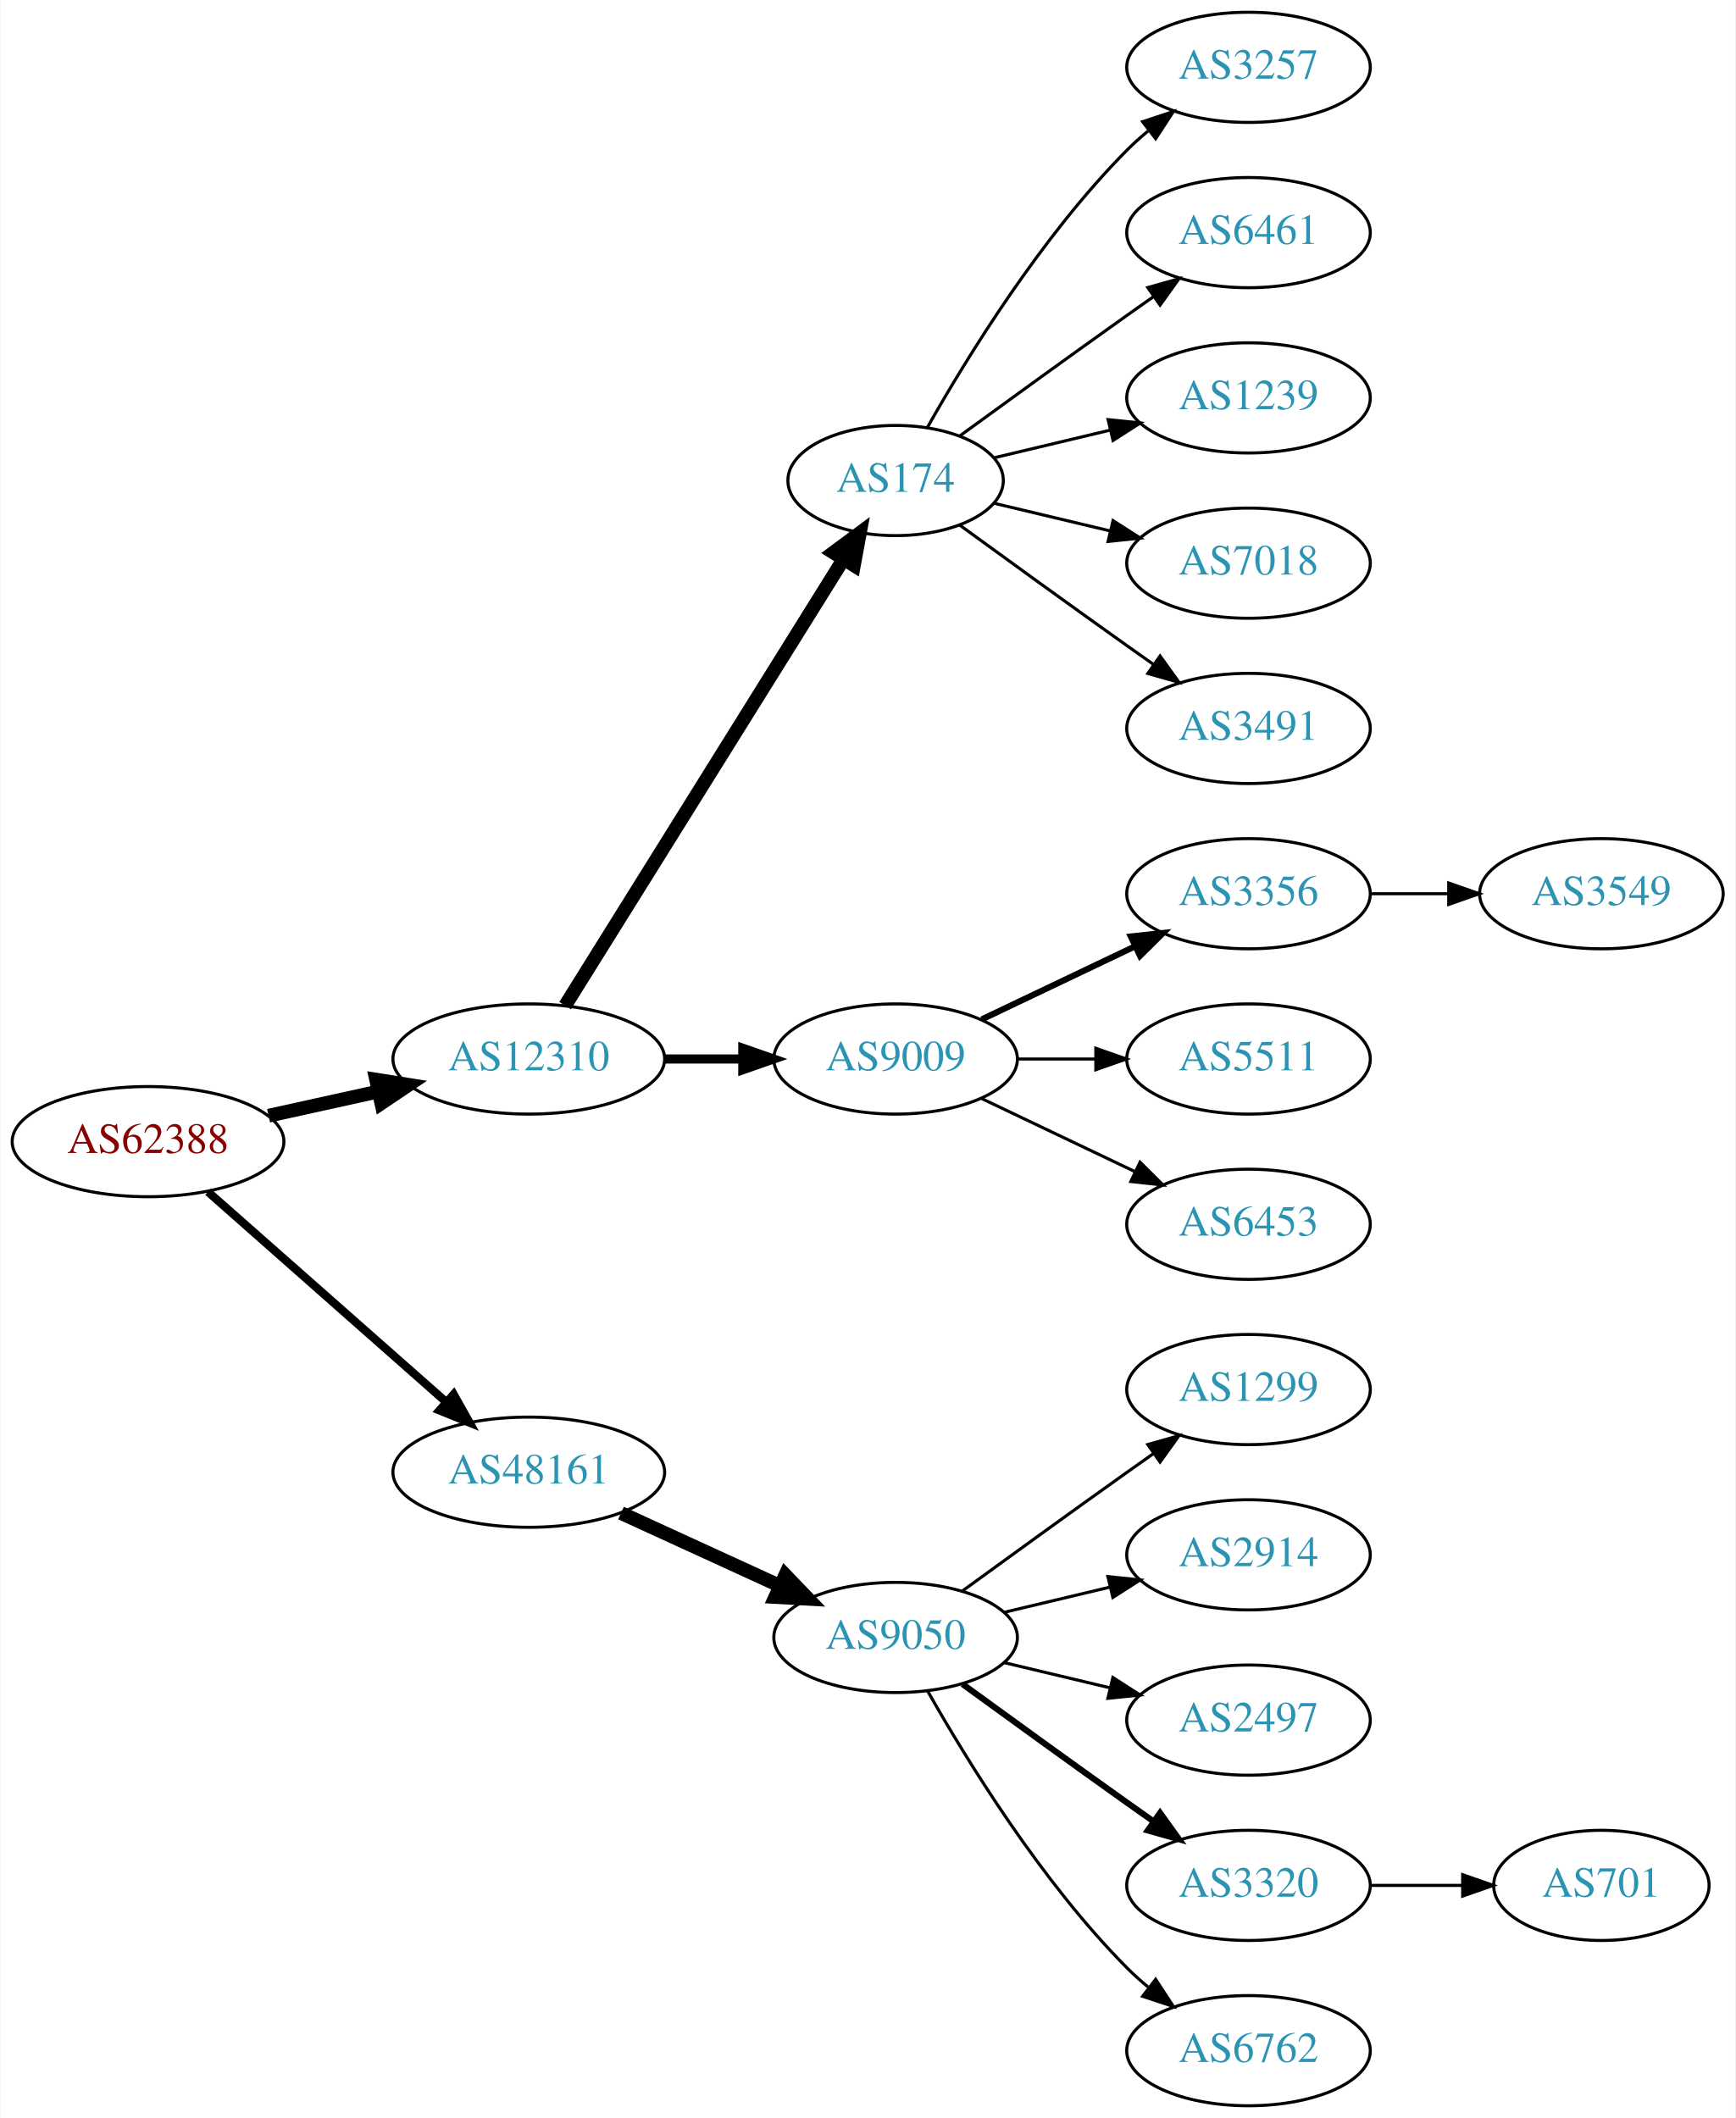
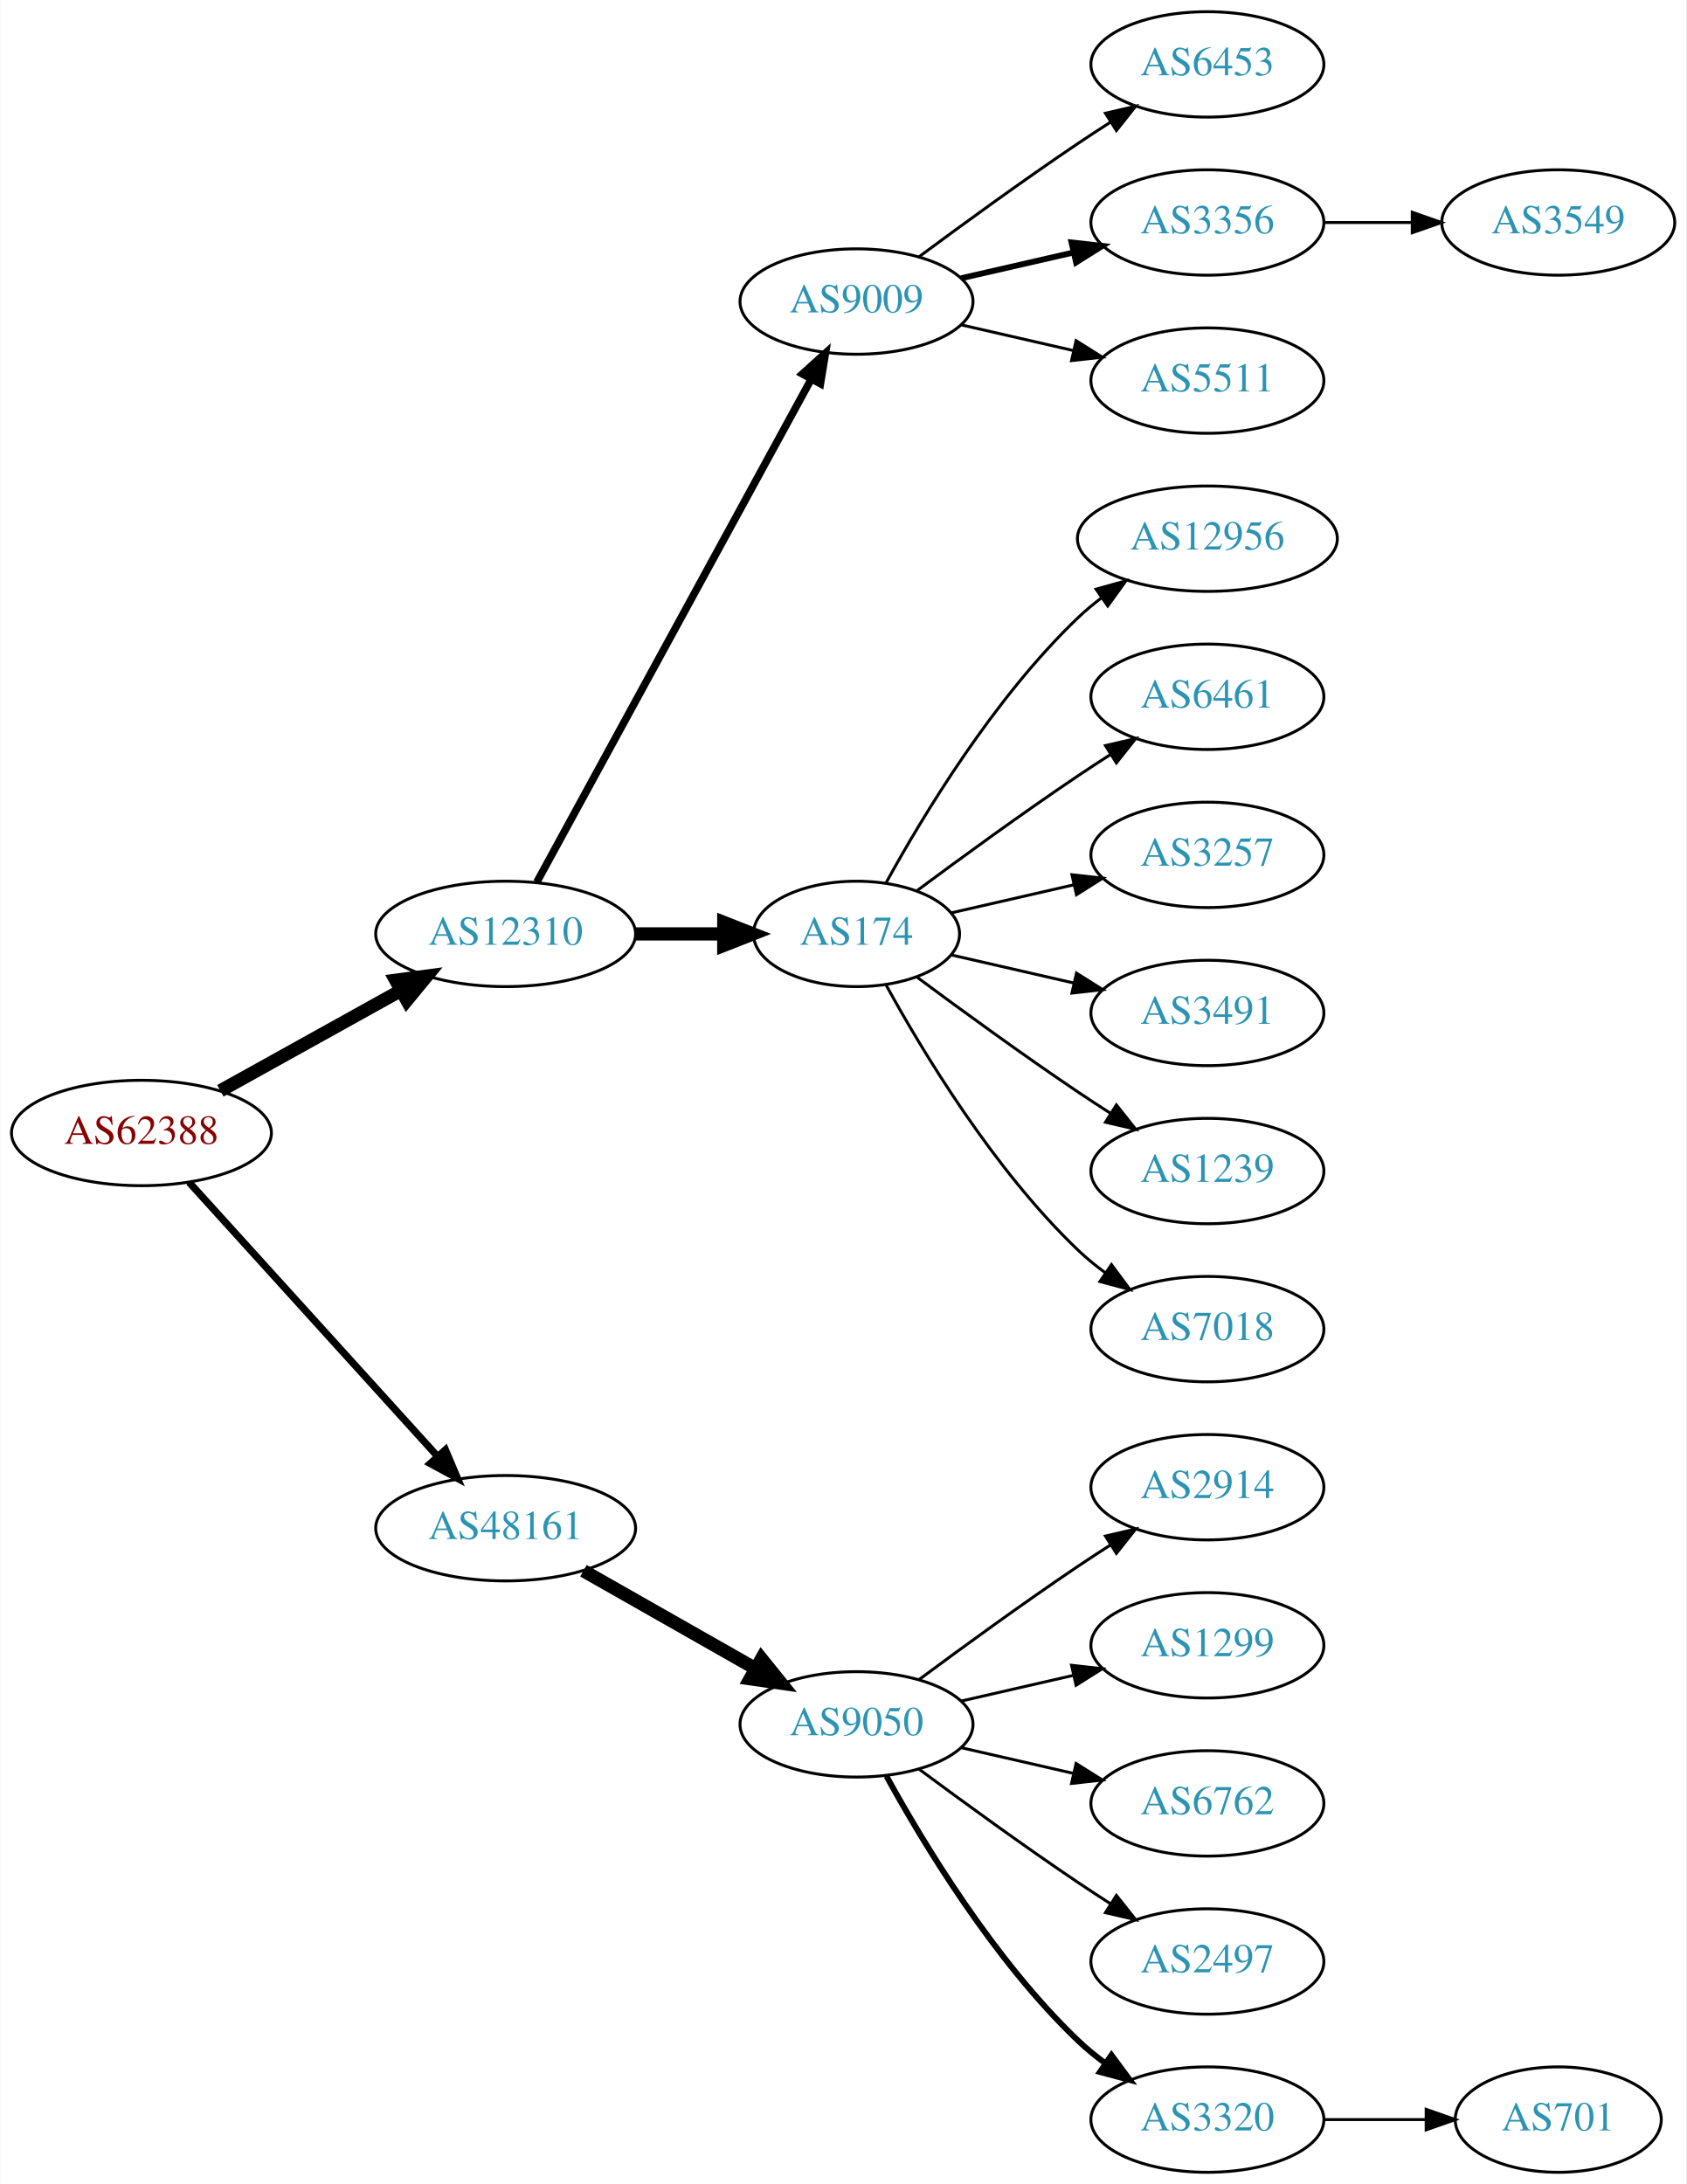
- <svg xmlns="http://www.w3.org/2000/svg" xmlns:xlink="http://www.w3.org/1999/xlink" width="567pt" height="692pt" viewBox="0.00 0.00 566.66 692.00">
-   <g id="graph0" class="graph" transform="scale(1 1) rotate(0) translate(4 688)">
-     <polygon fill="white" stroke="none" points="-4,4 -4,-688 562.663,-688 562.663,4 -4,4" />
+ <svg xmlns="http://www.w3.org/2000/svg" xmlns:xlink="http://www.w3.org/1999/xlink" width="576pt" height="746pt" viewBox="0.00 0.00 575.76 746.00">
+   <g id="graph0" class="graph" transform="scale(1 1) rotate(0) translate(4 742)">
+     <polygon fill="white" stroke="none" points="-4,4 -4,-742 571.762,-742 571.762,4 -4,4" />
    <g id="node1" class="node">
      <g id="a_node1">
        <a xlink:href="/asn/62388" xlink:title="AS62388 ~ Str Drumul Fermei Nr.112 Bl.4 Ap.5 [AT]">
-           <ellipse fill="#ffffff" stroke="black" cx="44.196" cy="-315" rx="44.393" ry="18" />
-           <text text-anchor="middle" x="44.196" y="-311.3" font-family="Times,serif" font-size="14.00" fill="#880000">AS62388</text>
+           <ellipse fill="#ffffff" stroke="black" cx="44.196" cy="-355" rx="44.393" ry="18" />
+           <text text-anchor="middle" x="44.196" y="-351.3" font-family="Times,serif" font-size="14.00" fill="#880000">AS62388</text>
        </a>
      </g>
    </g>
    <g id="node2" class="node">
      <g id="a_node2">
        <a xlink:href="/asn/12310" xlink:title="AS12310 ~ Bucharest / ROMANIA [RO]">
-           <ellipse fill="#ffffff" stroke="black" cx="168.588" cy="-342" rx="44.393" ry="18" />
-           <text text-anchor="middle" x="168.588" y="-338.3" font-family="Times,serif" font-size="14.00" fill="#2c94b3">AS12310</text>
+           <ellipse fill="#ffffff" stroke="black" cx="168.588" cy="-423" rx="44.393" ry="18" />
+           <text text-anchor="middle" x="168.588" y="-419.3" font-family="Times,serif" font-size="14.00" fill="#2c94b3">AS12310</text>
        </a>
      </g>
    </g>
    <g id="edge1" class="edge">
-       <path fill="none" stroke="black" stroke-width="4.5" d="M83.586,-323.469C94.978,-325.982 107.6,-328.767 119.525,-331.397" />
-       <polygon fill="black" stroke="black" stroke-width="4.5" points="118.721,-335.252 129.335,-333.561 120.418,-327.562 118.721,-335.252" />
+       <path fill="none" stroke="black" stroke-width="4.5" d="M71.152,-369.421C89.083,-379.383 113.137,-392.747 132.735,-403.636" />
+       <polygon fill="black" stroke="black" stroke-width="4.5" points="131.016,-407.185 141.669,-408.6 134.84,-400.301 131.016,-407.185" />
    </g>
    <g id="node3" class="node">
      <g id="a_node3">
        <a xlink:href="/asn/48161" xlink:title="AS48161 ~ NG-AS [RO]">
-           <ellipse fill="#ffffff" stroke="black" cx="168.588" cy="-207" rx="44.393" ry="18" />
-           <text text-anchor="middle" x="168.588" y="-203.3" font-family="Times,serif" font-size="14.00" fill="#2c94b3">AS48161</text>
+           <ellipse fill="#ffffff" stroke="black" cx="168.588" cy="-220" rx="44.393" ry="18" />
+           <text text-anchor="middle" x="168.588" y="-216.3" font-family="Times,serif" font-size="14.00" fill="#2c94b3">AS48161</text>
        </a>
      </g>
    </g>
    <g id="edge2" class="edge">
-       <path fill="none" stroke="black" stroke-width="2.7" d="M63.785,-298.597C84.482,-280.333 118.089,-250.678 141.434,-230.079" />
-       <polygon fill="black" stroke="black" stroke-width="2.7" points="144.043,-232.444 149.226,-223.203 139.412,-227.195 144.043,-232.444" />
+       <path fill="none" stroke="black" stroke-width="2.455" d="M60.45,-338.175C81.796,-314.63 120.718,-271.698 145.31,-244.574" />
+       <polygon fill="black" stroke="black" stroke-width="2.455" points="148.019,-246.796 152.142,-237.037 142.833,-242.095 148.019,-246.796" />
    </g>
    <g id="node4" class="node">
      <g id="a_node4">
-         <a xlink:href="/asn/174" xlink:title="AS174 ~ Cogent Communications [US]">
-           <ellipse fill="#ffffff" stroke="black" cx="288.431" cy="-531" rx="35.194" ry="18" />
-           <text text-anchor="middle" x="288.431" y="-527.3" font-family="Times,serif" font-size="14.00" fill="#2c94b3">AS174</text>
+         <a xlink:href="/asn/9009" xlink:title="AS9009 ~ M247 Ltd [GB]">
+           <ellipse fill="#ffffff" stroke="black" cx="288.431" cy="-639" rx="39.794" ry="18" />
+           <text text-anchor="middle" x="288.431" y="-635.3" font-family="Times,serif" font-size="14.00" fill="#2c94b3">AS9009</text>
        </a>
      </g>
    </g>
    <g id="edge3" class="edge">
-       <path fill="none" stroke="black" stroke-width="4.5" d="M180.463,-359.442C201.299,-392.859 246.938,-466.057 271.321,-505.163" />
-       <polygon fill="black" stroke="black" stroke-width="4.5" points="268.12,-507.471 276.752,-513.873 274.802,-503.304 268.12,-507.471" />
+       <path fill="none" stroke="black" stroke-width="2.571" d="M179.232,-440.676C199.913,-478.584 248.626,-567.873 273.005,-612.559" />
+       <polygon fill="black" stroke="black" stroke-width="2.571" points="269.957,-614.28 277.819,-621.383 276.102,-610.928 269.957,-614.28" />
    </g>
    <g id="node5" class="node">
      <g id="a_node5">
-         <a xlink:href="/asn/9009" xlink:title="AS9009 ~ M247 Ltd [GB]">
-           <ellipse fill="#ffffff" stroke="black" cx="288.431" cy="-342" rx="39.794" ry="18" />
-           <text text-anchor="middle" x="288.431" y="-338.3" font-family="Times,serif" font-size="14.00" fill="#2c94b3">AS9009</text>
+         <a xlink:href="/asn/174" xlink:title="AS174 ~ Cogent Communications [US]">
+           <ellipse fill="#ffffff" stroke="black" cx="288.431" cy="-423" rx="35.194" ry="18" />
+           <text text-anchor="middle" x="288.431" y="-419.3" font-family="Times,serif" font-size="14.00" fill="#2c94b3">AS174</text>
        </a>
      </g>
    </g>
    <g id="edge4" class="edge">
-       <path fill="none" stroke="black" stroke-width="3" d="M212.799,-342C221.112,-342 229.875,-342 238.357,-342" />
-       <polygon fill="black" stroke="black" stroke-width="3" points="238.516,-345.5 248.516,-342 238.516,-338.5 238.516,-345.5" />
-     </g>
-     <g id="node15" class="node">
-       <g id="a_node15">
+       <path fill="none" stroke="black" stroke-width="4.5" d="M212.799,-423C222.647,-423 233.127,-423 243.024,-423" />
+       <polygon fill="black" stroke="black" stroke-width="4.5" points="243.076,-426.938 253.076,-423 243.076,-419.063 243.076,-426.938" />
+     </g>
+     <g id="node16" class="node">
+       <g id="a_node16">
        <a xlink:href="/asn/9050" xlink:title="AS9050 ~ Bucharest, Romania [RO]">
          <ellipse fill="#ffffff" stroke="black" cx="288.431" cy="-153" rx="39.794" ry="18" />
          <text text-anchor="middle" x="288.431" y="-149.3" font-family="Times,serif" font-size="14.00" fill="#2c94b3">AS9050</text>
        </a>
      </g>
    </g>
-     <g id="edge14" class="edge">
-       <path fill="none" stroke="black" stroke-width="4.5" d="M198.718,-193.652C214.329,-186.498 233.727,-177.609 250.399,-169.97" />
-       <polygon fill="black" stroke="black" stroke-width="4.5" points="252.4,-173.384 259.851,-165.638 249.119,-166.225 252.4,-173.384" />
+     <g id="edge15" class="edge">
+       <path fill="none" stroke="black" stroke-width="4.5" d="M195.158,-205.462C212.378,-195.672 235.263,-182.66 253.934,-172.045" />
+       <polygon fill="black" stroke="black" stroke-width="4.5" points="255.971,-175.416 262.718,-167.05 252.079,-168.57 255.971,-175.416" />
    </g>
    <g id="node6" class="node">
      <g id="a_node6">
-         <a xlink:href="/asn/3257" xlink:title="AS3257 ~ GTT [DE]">
-           <ellipse fill="#ffffff" stroke="black" cx="403.724" cy="-666" rx="39.794" ry="18" />
-           <text text-anchor="middle" x="403.724" y="-662.3" font-family="Times,serif" font-size="14.00" fill="#2c94b3">AS3257</text>
+         <a xlink:href="/asn/6453" xlink:title="AS6453 ~ TATA COMMUNICATIONS (AMERICA) INC [US]">
+           <ellipse fill="#ffffff" stroke="black" cx="408.273" cy="-720" rx="39.794" ry="18" />
+           <text text-anchor="middle" x="408.273" y="-716.3" font-family="Times,serif" font-size="14.00" fill="#2c94b3">AS6453</text>
        </a>
      </g>
    </g>
    <g id="edge5" class="edge">
-       <path fill="none" stroke="black" d="M298.891,-548.49C311.672,-571.096 336.105,-610.886 364.077,-639 366.188,-641.121 368.484,-643.188 370.87,-645.171" />
-       <polygon fill="black" stroke="black" points="369.122,-648.242 379.185,-651.556 373.385,-642.69 369.122,-648.242" />
+       <path fill="none" stroke="black" d="M309.761,-654.277C324.623,-665.304 345.368,-680.407 364.077,-693 367.626,-695.389 371.377,-697.839 375.125,-700.242" />
+       <polygon fill="black" stroke="black" points="373.451,-703.325 383.774,-705.712 377.193,-697.409 373.451,-703.325" />
    </g>
    <g id="node7" class="node">
      <g id="a_node7">
-         <a xlink:href="/asn/6461" xlink:title="AS6461 ~ Zayo Bandwidth [US]">
-           <ellipse fill="#ffffff" stroke="black" cx="403.724" cy="-612" rx="39.794" ry="18" />
-           <text text-anchor="middle" x="403.724" y="-608.3" font-family="Times,serif" font-size="14.00" fill="#2c94b3">AS6461</text>
+         <a xlink:href="/asn/3356" xlink:title="AS3356 ~ Level 3 Parent, LLC [US]">
+           <ellipse fill="#ffffff" stroke="black" cx="408.273" cy="-666" rx="39.794" ry="18" />
+           <text text-anchor="middle" x="408.273" y="-662.3" font-family="Times,serif" font-size="14.00" fill="#2c94b3">AS3356</text>
        </a>
      </g>
    </g>
    <g id="edge6" class="edge">
-       <path fill="none" stroke="black" d="M309.327,-545.529C324.328,-556.45 345.436,-571.747 364.077,-585 366.898,-587.005 369.841,-589.085 372.789,-591.159" />
-       <polygon fill="black" stroke="black" points="370.816,-594.05 381.013,-596.926 374.835,-588.319 370.816,-594.05" />
+       <path fill="none" stroke="black" stroke-width="2" d="M324.15,-646.955C336.15,-649.704 349.771,-652.825 362.463,-655.733" />
+       <polygon fill="black" stroke="black" stroke-width="2" points="361.866,-659.187 372.395,-658.009 363.429,-652.364 361.866,-659.187" />
    </g>
    <g id="node8" class="node">
      <g id="a_node8">
-         <a xlink:href="/asn/1239" xlink:title="AS1239 ~ Sprint [US]">
-           <ellipse fill="#ffffff" stroke="black" cx="403.724" cy="-558" rx="39.794" ry="18" />
-           <text text-anchor="middle" x="403.724" y="-554.3" font-family="Times,serif" font-size="14.00" fill="#2c94b3">AS1239</text>
+         <a xlink:href="/asn/5511" xlink:title="AS5511 ~ Orange S.A. [FR]">
+           <ellipse fill="#ffffff" stroke="black" cx="408.273" cy="-612" rx="39.794" ry="18" />
+           <text text-anchor="middle" x="408.273" y="-608.3" font-family="Times,serif" font-size="14.00" fill="#2c94b3">AS5511</text>
        </a>
      </g>
    </g>
    <g id="edge7" class="edge">
-       <path fill="none" stroke="black" d="M320.688,-538.449C332.368,-541.233 345.864,-544.449 358.493,-547.459" />
-       <polygon fill="black" stroke="black" points="357.846,-550.903 368.385,-549.816 359.469,-544.093 357.846,-550.903" />
+       <path fill="none" stroke="black" d="M324.15,-631.045C336.15,-628.296 349.771,-625.175 362.463,-622.267" />
+       <polygon fill="black" stroke="black" points="363.429,-625.636 372.395,-619.991 361.866,-618.813 363.429,-625.636" />
    </g>
    <g id="node9" class="node">
      <g id="a_node9">
-         <a xlink:href="/asn/7018" xlink:title="AS7018 ~ AT&amp;T Services, Inc. [US]">
-           <ellipse fill="#ffffff" stroke="black" cx="403.724" cy="-504" rx="39.794" ry="18" />
-           <text text-anchor="middle" x="403.724" y="-500.3" font-family="Times,serif" font-size="14.00" fill="#2c94b3">AS7018</text>
+         <a xlink:href="/asn/12956" xlink:title="AS12956 ~ TELXIUS [ES]">
+           <ellipse fill="#ffffff" stroke="black" cx="408.273" cy="-558" rx="44.393" ry="18" />
+           <text text-anchor="middle" x="408.273" y="-554.3" font-family="Times,serif" font-size="14.00" fill="#2c94b3">AS12956</text>
        </a>
      </g>
    </g>
    <g id="edge8" class="edge">
-       <path fill="none" stroke="black" d="M320.688,-523.551C332.368,-520.767 345.864,-517.551 358.493,-514.541" />
-       <polygon fill="black" stroke="black" points="359.469,-517.907 368.385,-512.184 357.846,-511.097 359.469,-517.907" />
+       <path fill="none" stroke="black" d="M298.457,-440.321C310.94,-463.1 335.23,-503.453 364.077,-531 366.584,-533.393 369.335,-535.687 372.197,-537.855" />
+       <polygon fill="black" stroke="black" points="370.244,-540.759 380.448,-543.61 374.249,-535.018 370.244,-540.759" />
    </g>
    <g id="node10" class="node">
      <g id="a_node10">
-         <a xlink:href="/asn/3491" xlink:title="AS3491 ~ PCCW Global, Inc. [US]">
-           <ellipse fill="#ffffff" stroke="black" cx="403.724" cy="-450" rx="39.794" ry="18" />
-           <text text-anchor="middle" x="403.724" y="-446.3" font-family="Times,serif" font-size="14.00" fill="#2c94b3">AS3491</text>
+         <a xlink:href="/asn/6461" xlink:title="AS6461 ~ Zayo Bandwidth [US]">
+           <ellipse fill="#ffffff" stroke="black" cx="408.273" cy="-504" rx="39.794" ry="18" />
+           <text text-anchor="middle" x="408.273" y="-500.3" font-family="Times,serif" font-size="14.00" fill="#2c94b3">AS6461</text>
        </a>
      </g>
    </g>
    <g id="edge9" class="edge">
-       <path fill="none" stroke="black" d="M309.327,-516.471C324.328,-505.55 345.436,-490.253 364.077,-477 366.898,-474.995 369.841,-472.915 372.789,-470.841" />
-       <polygon fill="black" stroke="black" points="374.835,-473.681 381.013,-465.074 370.816,-467.95 374.835,-473.681" />
+       <path fill="none" stroke="black" d="M309.132,-437.81C324.035,-448.875 345.103,-464.228 364.077,-477 367.626,-479.389 371.377,-481.839 375.125,-484.242" />
+       <polygon fill="black" stroke="black" points="373.451,-487.325 383.774,-489.712 377.193,-481.409 373.451,-487.325" />
    </g>
    <g id="node11" class="node">
      <g id="a_node11">
-         <a xlink:href="/asn/3356" xlink:title="AS3356 ~ Level 3 Parent, LLC [US]">
-           <ellipse fill="#ffffff" stroke="black" cx="403.724" cy="-396" rx="39.794" ry="18" />
-           <text text-anchor="middle" x="403.724" y="-392.3" font-family="Times,serif" font-size="14.00" fill="#2c94b3">AS3356</text>
+         <a xlink:href="/asn/3257" xlink:title="AS3257 ~ GTT [DE]">
+           <ellipse fill="#ffffff" stroke="black" cx="408.273" cy="-450" rx="39.794" ry="18" />
+           <text text-anchor="middle" x="408.273" y="-446.3" font-family="Times,serif" font-size="14.00" fill="#2c94b3">AS3257</text>
        </a>
      </g>
    </g>
    <g id="edge10" class="edge">
-       <path fill="none" stroke="black" stroke-width="2" d="M316.567,-354.934C331.561,-362.081 350.382,-371.052 366.605,-378.785" />
-       <polygon fill="black" stroke="black" stroke-width="2" points="365.276,-382.028 375.809,-383.171 368.288,-375.709 365.276,-382.028" />
+       <path fill="none" stroke="black" d="M320.701,-430.165C333.54,-433.106 348.645,-436.567 362.612,-439.767" />
+       <polygon fill="black" stroke="black" points="362.004,-443.219 372.533,-442.04 363.567,-436.395 362.004,-443.219" />
    </g>
    <g id="node12" class="node">
      <g id="a_node12">
-         <a xlink:href="/asn/5511" xlink:title="AS5511 ~ Orange S.A. [FR]">
-           <ellipse fill="#ffffff" stroke="black" cx="403.724" cy="-342" rx="39.794" ry="18" />
-           <text text-anchor="middle" x="403.724" y="-338.3" font-family="Times,serif" font-size="14.00" fill="#2c94b3">AS5511</text>
+         <a xlink:href="/asn/3491" xlink:title="AS3491 ~ PCCW Global, Inc. [US]">
+           <ellipse fill="#ffffff" stroke="black" cx="408.273" cy="-396" rx="39.794" ry="18" />
+           <text text-anchor="middle" x="408.273" y="-392.3" font-family="Times,serif" font-size="14.00" fill="#2c94b3">AS3491</text>
        </a>
      </g>
    </g>
    <g id="edge11" class="edge">
-       <path fill="none" stroke="black" d="M328.103,-342C336.306,-342 345.07,-342 353.602,-342" />
-       <polygon fill="black" stroke="black" points="353.841,-345.5 363.841,-342 353.841,-338.5 353.841,-345.5" />
+       <path fill="none" stroke="black" d="M320.701,-415.835C333.54,-412.894 348.645,-409.433 362.612,-406.233" />
+       <polygon fill="black" stroke="black" points="363.567,-409.605 372.533,-403.96 362.004,-402.781 363.567,-409.605" />
    </g>
    <g id="node13" class="node">
      <g id="a_node13">
-         <a xlink:href="/asn/6453" xlink:title="AS6453 ~ TATA COMMUNICATIONS (AMERICA) INC [US]">
-           <ellipse fill="#ffffff" stroke="black" cx="403.724" cy="-288" rx="39.794" ry="18" />
-           <text text-anchor="middle" x="403.724" y="-284.3" font-family="Times,serif" font-size="14.00" fill="#2c94b3">AS6453</text>
+         <a xlink:href="/asn/1239" xlink:title="AS1239 ~ Sprint [US]">
+           <ellipse fill="#ffffff" stroke="black" cx="408.273" cy="-342" rx="39.794" ry="18" />
+           <text text-anchor="middle" x="408.273" y="-338.3" font-family="Times,serif" font-size="14.00" fill="#2c94b3">AS1239</text>
        </a>
      </g>
    </g>
    <g id="edge12" class="edge">
-       <path fill="none" stroke="black" d="M316.567,-329.066C331.561,-321.919 350.382,-312.948 366.605,-305.215" />
-       <polygon fill="black" stroke="black" points="368.288,-308.291 375.809,-300.829 365.276,-301.972 368.288,-308.291" />
+       <path fill="none" stroke="black" d="M309.132,-408.19C324.035,-397.125 345.103,-381.772 364.077,-369 367.626,-366.611 371.377,-364.161 375.125,-361.758" />
+       <polygon fill="black" stroke="black" points="377.193,-364.591 383.774,-356.288 373.451,-358.675 377.193,-364.591" />
    </g>
    <g id="node14" class="node">
      <g id="a_node14">
+         <a xlink:href="/asn/7018" xlink:title="AS7018 ~ AT&amp;T Services, Inc. [US]">
+           <ellipse fill="#ffffff" stroke="black" cx="408.273" cy="-288" rx="39.794" ry="18" />
+           <text text-anchor="middle" x="408.273" y="-284.3" font-family="Times,serif" font-size="14.00" fill="#2c94b3">AS7018</text>
+         </a>
+       </g>
+     </g>
+     <g id="edge13" class="edge">
+       <path fill="none" stroke="black" d="M298.457,-405.679C310.94,-382.9 335.23,-342.547 364.077,-315 366.946,-312.261 370.134,-309.653 373.443,-307.215" />
+       <polygon fill="black" stroke="black" points="375.507,-310.044 381.803,-301.523 371.567,-304.258 375.507,-310.044" />
+     </g>
+     <g id="node15" class="node">
+       <g id="a_node15">
        <a xlink:href="/asn/3549" xlink:title="AS3549 ~ Level 3 Parent, LLC [US]">
-           <ellipse fill="#ffffff" stroke="black" cx="519.017" cy="-396" rx="39.794" ry="18" />
-           <text text-anchor="middle" x="519.017" y="-392.3" font-family="Times,serif" font-size="14.00" fill="#2c94b3">AS3549</text>
-         </a>
-       </g>
-     </g>
-     <g id="edge13" class="edge">
-       <path fill="none" stroke="black" d="M443.396,-396C451.599,-396 460.363,-396 468.895,-396" />
-       <polygon fill="black" stroke="black" points="469.134,-399.5 479.134,-396 469.134,-392.5 469.134,-399.5" />
-     </g>
-     <g id="node16" class="node">
-       <g id="a_node16">
-         <a xlink:href="/asn/1299" xlink:title="AS1299 ~ Telia Carrier [EU]">
-           <ellipse fill="#ffffff" stroke="black" cx="403.724" cy="-234" rx="39.794" ry="18" />
-           <text text-anchor="middle" x="403.724" y="-230.3" font-family="Times,serif" font-size="14.00" fill="#2c94b3">AS1299</text>
-         </a>
-       </g>
-     </g>
-     <g id="edge15" class="edge">
-       <path fill="none" stroke="black" d="M310.279,-168.222C325.213,-179.091 345.827,-194.025 364.077,-207 366.898,-209.005 369.841,-211.085 372.789,-213.159" />
-       <polygon fill="black" stroke="black" points="370.816,-216.05 381.013,-218.926 374.835,-210.319 370.816,-216.05" />
+           <ellipse fill="#ffffff" stroke="black" cx="528.116" cy="-666" rx="39.794" ry="18" />
+           <text text-anchor="middle" x="528.116" y="-662.3" font-family="Times,serif" font-size="14.00" fill="#2c94b3">AS3549</text>
+         </a>
+       </g>
+     </g>
+     <g id="edge14" class="edge">
+       <path fill="none" stroke="black" d="M448.186,-666C457.739,-666 468.089,-666 478.052,-666" />
+       <polygon fill="black" stroke="black" points="478.244,-669.5 488.244,-666 478.244,-662.5 478.244,-669.5" />
    </g>
    <g id="node17" class="node">
      <g id="a_node17">
        <a xlink:href="/asn/2914" xlink:title="AS2914 ~ NTT America, Inc. [US]">
-           <ellipse fill="#ffffff" stroke="black" cx="403.724" cy="-180" rx="39.794" ry="18" />
-           <text text-anchor="middle" x="403.724" y="-176.3" font-family="Times,serif" font-size="14.00" fill="#2c94b3">AS2914</text>
+           <ellipse fill="#ffffff" stroke="black" cx="408.273" cy="-234" rx="39.794" ry="18" />
+           <text text-anchor="middle" x="408.273" y="-230.3" font-family="Times,serif" font-size="14.00" fill="#2c94b3">AS2914</text>
        </a>
      </g>
    </g>
    <g id="edge16" class="edge">
-       <path fill="none" stroke="black" d="M324.038,-161.248C334.909,-163.838 347.064,-166.735 358.506,-169.462" />
-       <polygon fill="black" stroke="black" points="357.789,-172.889 368.328,-171.803 359.412,-166.08 357.789,-172.889" />
+       <path fill="none" stroke="black" d="M309.761,-168.277C324.623,-179.304 345.368,-194.407 364.077,-207 367.626,-209.389 371.377,-211.839 375.125,-214.242" />
+       <polygon fill="black" stroke="black" points="373.451,-217.325 383.774,-219.712 377.193,-211.409 373.451,-217.325" />
    </g>
    <g id="node18" class="node">
      <g id="a_node18">
-         <a xlink:href="/asn/2497" xlink:title="AS2497 ~ Internet Initiative Japan Inc. [JP]">
-           <ellipse fill="#ffffff" stroke="black" cx="403.724" cy="-126" rx="39.794" ry="18" />
-           <text text-anchor="middle" x="403.724" y="-122.3" font-family="Times,serif" font-size="14.00" fill="#2c94b3">AS2497</text>
+         <a xlink:href="/asn/1299" xlink:title="AS1299 ~ Telia Carrier [EU]">
+           <ellipse fill="#ffffff" stroke="black" cx="408.273" cy="-180" rx="39.794" ry="18" />
+           <text text-anchor="middle" x="408.273" y="-176.3" font-family="Times,serif" font-size="14.00" fill="#2c94b3">AS1299</text>
        </a>
      </g>
    </g>
    <g id="edge17" class="edge">
-       <path fill="none" stroke="black" d="M324.038,-144.752C334.909,-142.162 347.064,-139.265 358.506,-136.538" />
-       <polygon fill="black" stroke="black" points="359.412,-139.92 368.328,-134.197 357.789,-133.111 359.412,-139.92" />
+       <path fill="none" stroke="black" d="M324.15,-160.955C336.15,-163.704 349.771,-166.825 362.463,-169.733" />
+       <polygon fill="black" stroke="black" points="361.866,-173.187 372.395,-172.009 363.429,-166.364 361.866,-173.187" />
    </g>
    <g id="node19" class="node">
      <g id="a_node19">
-         <a xlink:href="/asn/3320" xlink:title="AS3320 ~ DTAG [DE]">
-           <ellipse fill="#ffffff" stroke="black" cx="403.724" cy="-72" rx="39.794" ry="18" />
-           <text text-anchor="middle" x="403.724" y="-68.3" font-family="Times,serif" font-size="14.00" fill="#2c94b3">AS3320</text>
+         <a xlink:href="/asn/6762" xlink:title="AS6762 ~ TELECOM ITALIA SPARKLE S.p.A. [IT]">
+           <ellipse fill="#ffffff" stroke="black" cx="408.273" cy="-126" rx="39.794" ry="18" />
+           <text text-anchor="middle" x="408.273" y="-122.3" font-family="Times,serif" font-size="14.00" fill="#2c94b3">AS6762</text>
        </a>
      </g>
    </g>
    <g id="edge18" class="edge">
-       <path fill="none" stroke="black" stroke-width="2" d="M310.279,-137.778C325.213,-126.909 345.827,-111.975 364.077,-99 366.898,-96.995 369.841,-94.915 372.789,-92.841" />
-       <polygon fill="black" stroke="black" stroke-width="2" points="374.835,-95.681 381.013,-87.074 370.816,-89.95 374.835,-95.681" />
+       <path fill="none" stroke="black" d="M324.15,-145.045C336.15,-142.296 349.771,-139.175 362.463,-136.267" />
+       <polygon fill="black" stroke="black" points="363.429,-139.636 372.395,-133.991 361.866,-132.813 363.429,-139.636" />
    </g>
    <g id="node20" class="node">
      <g id="a_node20">
-         <a xlink:href="/asn/6762" xlink:title="AS6762 ~ TELECOM ITALIA SPARKLE S.p.A. [IT]">
-           <ellipse fill="#ffffff" stroke="black" cx="403.724" cy="-18" rx="39.794" ry="18" />
-           <text text-anchor="middle" x="403.724" y="-14.3" font-family="Times,serif" font-size="14.00" fill="#2c94b3">AS6762</text>
+         <a xlink:href="/asn/2497" xlink:title="AS2497 ~ Internet Initiative Japan Inc. [JP]">
+           <ellipse fill="#ffffff" stroke="black" cx="408.273" cy="-72" rx="39.794" ry="18" />
+           <text text-anchor="middle" x="408.273" y="-68.3" font-family="Times,serif" font-size="14.00" fill="#2c94b3">AS2497</text>
        </a>
      </g>
    </g>
    <g id="edge19" class="edge">
-       <path fill="none" stroke="black" d="M298.891,-135.51C311.672,-112.904 336.105,-73.114 364.077,-45 366.188,-42.879 368.484,-40.812 370.87,-38.829" />
-       <polygon fill="black" stroke="black" points="373.385,-41.31 379.185,-32.444 369.122,-35.758 373.385,-41.31" />
+       <path fill="none" stroke="black" d="M309.761,-137.723C324.623,-126.696 345.368,-111.593 364.077,-99 367.626,-96.611 371.377,-94.161 375.125,-91.758" />
+       <polygon fill="black" stroke="black" points="377.193,-94.591 383.774,-86.288 373.451,-88.675 377.193,-94.591" />
    </g>
    <g id="node21" class="node">
      <g id="a_node21">
+         <a xlink:href="/asn/3320" xlink:title="AS3320 ~ DTAG [DE]">
+           <ellipse fill="#ffffff" stroke="black" cx="408.273" cy="-18" rx="39.794" ry="18" />
+           <text text-anchor="middle" x="408.273" y="-14.3" font-family="Times,serif" font-size="14.00" fill="#2c94b3">AS3320</text>
+         </a>
+       </g>
+     </g>
+     <g id="edge20" class="edge">
+       <path fill="none" stroke="black" stroke-width="2" d="M298.672,-135.287C311.218,-112.439 335.394,-72.389 364.077,-45 366.946,-42.261 370.134,-39.653 373.443,-37.215" />
+       <polygon fill="black" stroke="black" stroke-width="2" points="375.507,-40.044 381.803,-31.523 371.567,-34.258 375.507,-40.044" />
+     </g>
+     <g id="node22" class="node">
+       <g id="a_node22">
        <a xlink:href="/asn/701" xlink:title="AS701 ~ UUNET [US]">
-           <ellipse fill="#ffffff" stroke="black" cx="519.017" cy="-72" rx="35.194" ry="18" />
-           <text text-anchor="middle" x="519.017" y="-68.3" font-family="Times,serif" font-size="14.00" fill="#2c94b3">AS701</text>
-         </a>
-       </g>
-     </g>
-     <g id="edge20" class="edge">
-       <path fill="none" stroke="black" d="M443.396,-72C453.101,-72 463.592,-72 473.555,-72" />
-       <polygon fill="black" stroke="black" points="473.691,-75.5 483.691,-72 473.691,-68.5 473.691,-75.5" />
+           <ellipse fill="#ffffff" stroke="black" cx="528.116" cy="-18" rx="35.194" ry="18" />
+           <text text-anchor="middle" x="528.116" y="-14.3" font-family="Times,serif" font-size="14.00" fill="#2c94b3">AS701</text>
+         </a>
+       </g>
+     </g>
+     <g id="edge21" class="edge">
+       <path fill="none" stroke="black" d="M448.186,-18C459.273,-18 471.432,-18 482.815,-18" />
+       <polygon fill="black" stroke="black" points="482.996,-21.5 492.996,-18 482.996,-14.5 482.996,-21.5" />
    </g>
  </g>
</svg>
